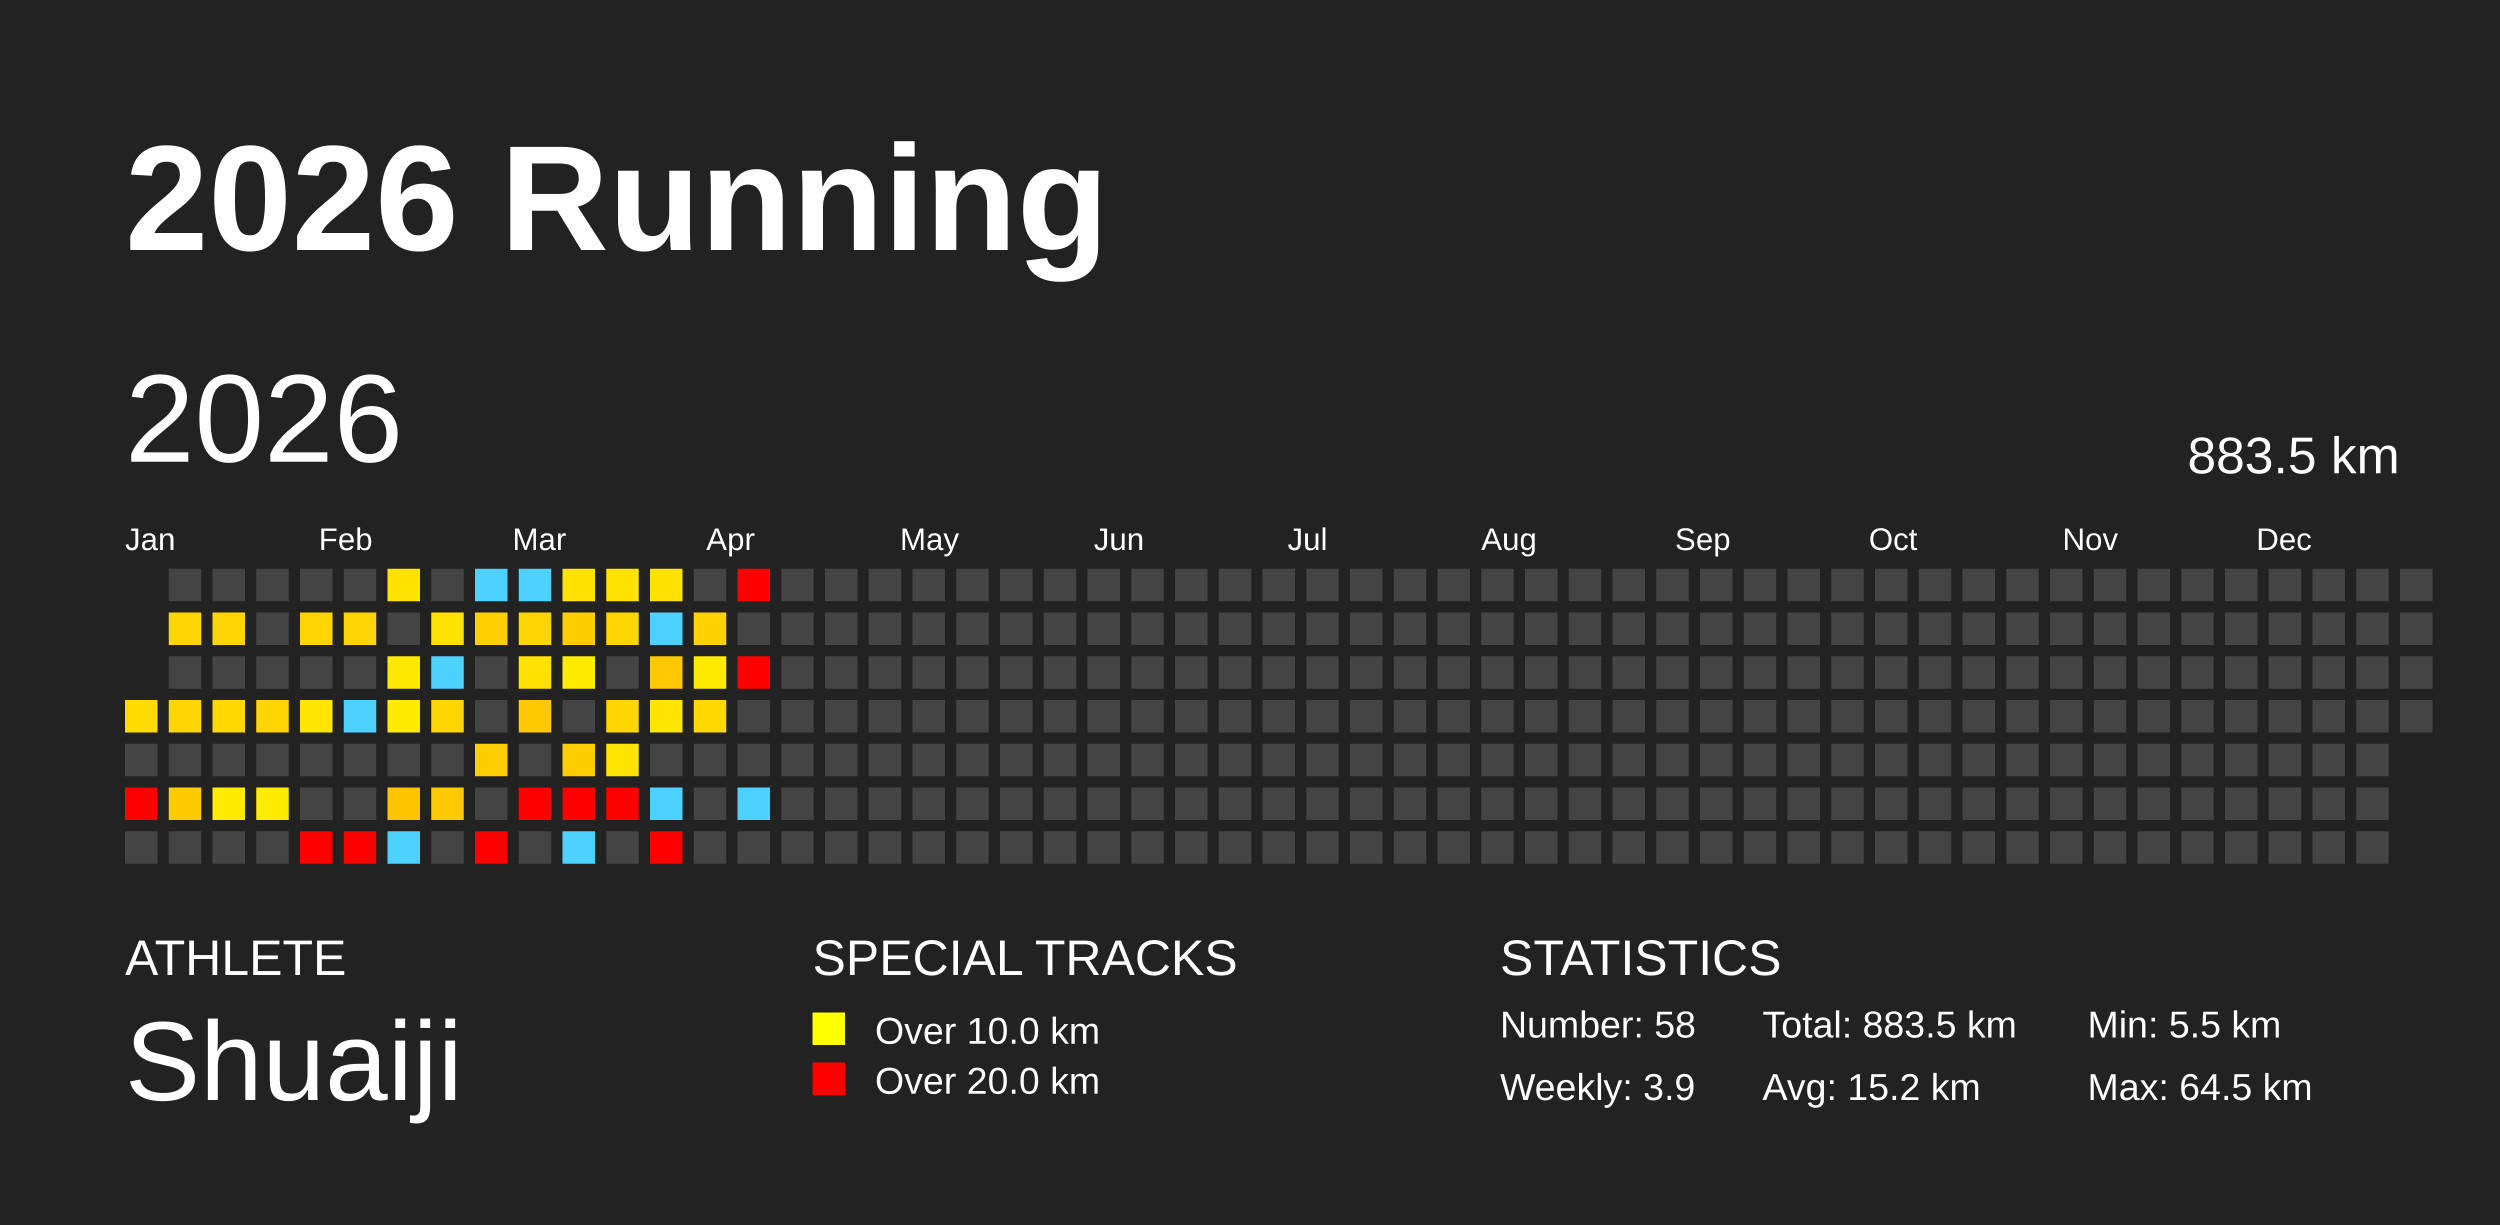
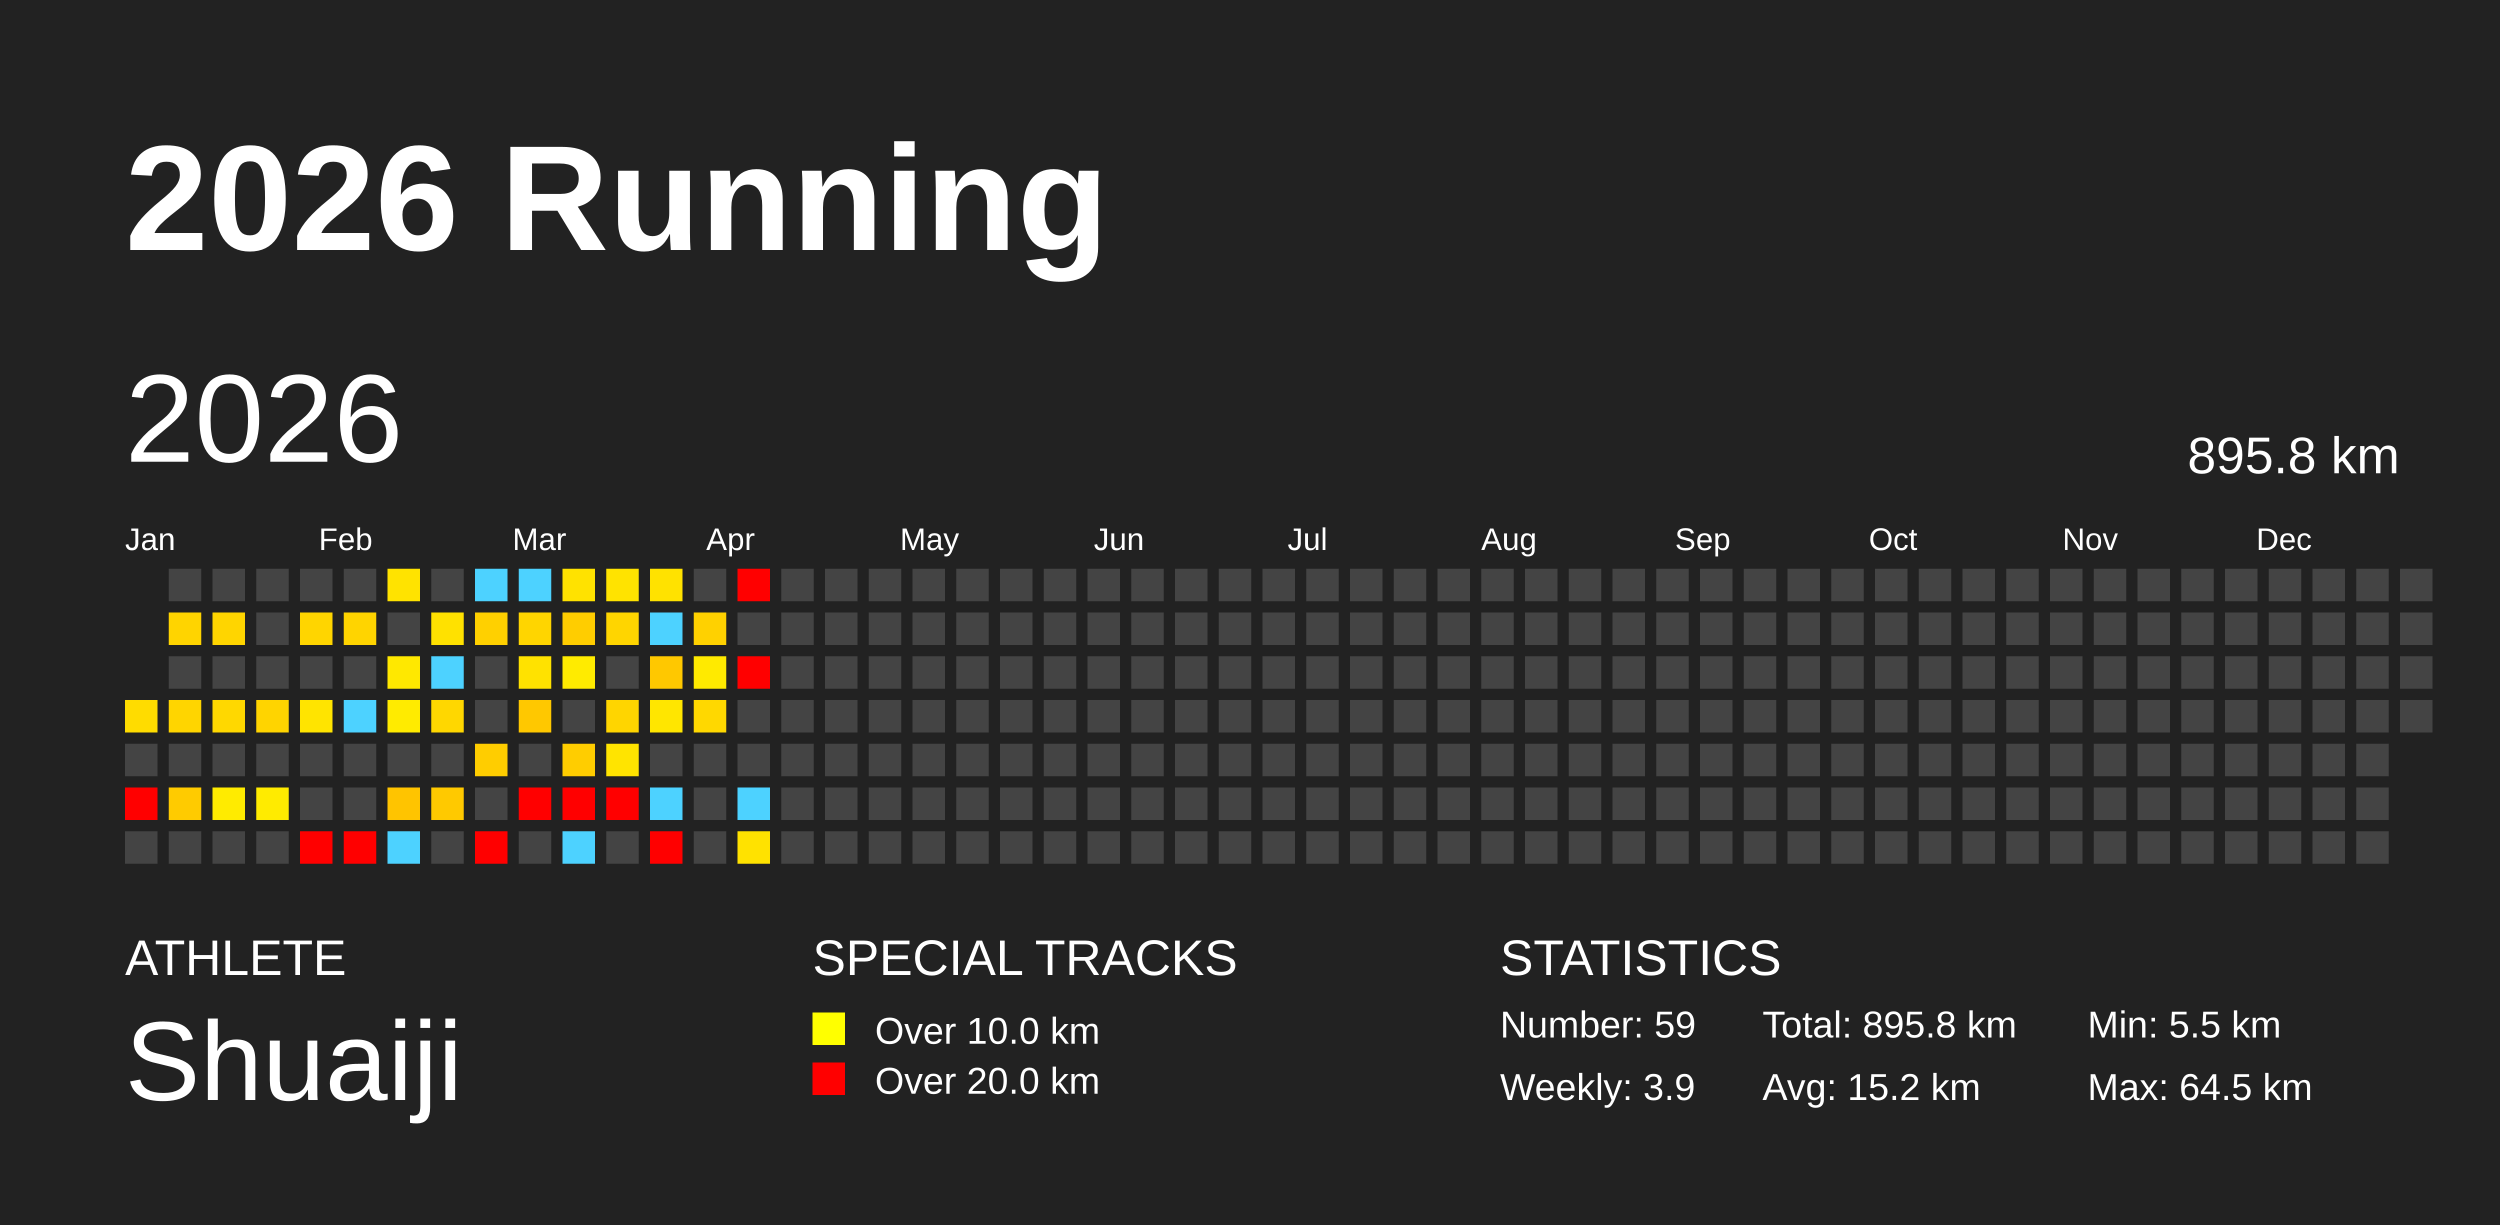
<svg xmlns="http://www.w3.org/2000/svg" baseProfile="full" height="98mm" version="1.1" viewBox="0,0,200,98" width="200mm">
  <defs />
  <rect fill="#222222" height="98" width="200" x="0" y="0" />
  <text fill="#FFFFFF" style="font-size:12px; font-family:Arial; font-weight:bold;" x="10" y="20">2026 Running</text>
  <text fill="#FFFFFF" style="font-size:4px; font-family:Arial" x="10" y="78">ATHLETE</text>
  <text fill="#FFFFFF" style="font-size:9px; font-family:Arial" x="10" y="88">Shuaiji</text>
  <text fill="#FFFFFF" style="font-size:4px; font-family:Arial" x="65" y="78">SPECIAL TRACKS</text>
  <rect fill="yellow" height="2.6" width="2.6" x="65" y="81" />
  <text fill="#FFFFFF" style="font-size:3px; font-family:Arial" x="70" y="83.5">Over 10.0 km</text>
  <rect fill="red" height="2.6" width="2.6" x="65" y="85" />
  <text fill="#FFFFFF" style="font-size:3px; font-family:Arial" x="70" y="87.5">Over 20.0 km</text>
  <text fill="#FFFFFF" style="font-size:4px; font-family:Arial" x="120" y="78">STATISTICS</text>
-   <text fill="#FFFFFF" style="font-size:3px; font-family:Arial" x="120" y="83">Number: 58</text>
+   <text fill="#FFFFFF" style="font-size:3px; font-family:Arial" x="120" y="83">Number: 59</text>
  <text fill="#FFFFFF" style="font-size:3px; font-family:Arial" x="120" y="88">Weekly: 3.9</text>
-   <text fill="#FFFFFF" style="font-size:3px; font-family:Arial" x="141" y="83">Total: 883.5 km</text>
+   <text fill="#FFFFFF" style="font-size:3px; font-family:Arial" x="141" y="83">Total: 895.8 km</text>
  <text fill="#FFFFFF" style="font-size:3px; font-family:Arial" x="141" y="88">Avg: 15.2 km</text>
  <text fill="#FFFFFF" style="font-size:3px; font-family:Arial" x="167" y="83">Min: 5.5 km</text>
  <text fill="#FFFFFF" style="font-size:3px; font-family:Arial" x="167" y="88">Max: 64.5 km</text>
  <text dominant-baseline="hanging" fill="#FFFFFF" style="font-size:10.0px; font-family:Arial;" x="10" y="30">2026</text>
-   <text dominant-baseline="hanging" fill="#FFFFFF" style="font-size:4.125px; font-family:Arial;" x="175" y="35">883.5 km</text>
+   <text dominant-baseline="hanging" fill="#FFFFFF" style="font-size:4.125px; font-family:Arial;" x="175" y="35">895.8 km</text>
  <text fill="#FFFFFF" style="font-size:2.5px; font-family:Arial" x="10.0" y="44">Jan</text>
  <text fill="#FFFFFF" style="font-size:2.5px; font-family:Arial" x="25.5" y="44">Feb</text>
  <text fill="#FFFFFF" style="font-size:2.5px; font-family:Arial" x="41.0" y="44">Mar</text>
  <text fill="#FFFFFF" style="font-size:2.5px; font-family:Arial" x="56.5" y="44">Apr</text>
  <text fill="#FFFFFF" style="font-size:2.5px; font-family:Arial" x="72.0" y="44">May</text>
  <text fill="#FFFFFF" style="font-size:2.5px; font-family:Arial" x="87.5" y="44">Jun</text>
  <text fill="#FFFFFF" style="font-size:2.5px; font-family:Arial" x="103.0" y="44">Jul</text>
  <text fill="#FFFFFF" style="font-size:2.5px; font-family:Arial" x="118.5" y="44">Aug</text>
  <text fill="#FFFFFF" style="font-size:2.5px; font-family:Arial" x="134.0" y="44">Sep</text>
  <text fill="#FFFFFF" style="font-size:2.5px; font-family:Arial" x="149.5" y="44">Oct</text>
  <text fill="#FFFFFF" style="font-size:2.5px; font-family:Arial" x="165.0" y="44">Nov</text>
  <text fill="#FFFFFF" style="font-size:2.5px; font-family:Arial" x="180.5" y="44">Dec</text>
  <rect fill="#ffdc00" height="2.6" width="2.6" x="10.0" y="56.0" />
  <rect fill="#444444" height="2.6" width="2.6" x="10.0" y="59.5" />
  <rect fill="red" height="2.6" width="2.6" x="10.0" y="63.0" />
  <rect fill="#444444" height="2.6" width="2.6" x="10.0" y="66.5" />
  <rect fill="#444444" height="2.6" width="2.6" x="13.5" y="45.5" />
  <rect fill="#ffd400" height="2.6" width="2.6" x="13.5" y="49.0" />
  <rect fill="#444444" height="2.6" width="2.6" x="13.5" y="52.5" />
  <rect fill="#ffd500" height="2.6" width="2.6" x="13.5" y="56.0" />
  <rect fill="#444444" height="2.6" width="2.6" x="13.5" y="59.5" />
  <rect fill="#ffcb00" height="2.6" width="2.6" x="13.5" y="63.0" />
  <rect fill="#444444" height="2.6" width="2.6" x="13.5" y="66.5" />
  <rect fill="#444444" height="2.6" width="2.6" x="17.0" y="45.5" />
  <rect fill="#ffd500" height="2.6" width="2.6" x="17.0" y="49.0" />
  <rect fill="#444444" height="2.6" width="2.6" x="17.0" y="52.5" />
  <rect fill="#ffd800" height="2.6" width="2.6" x="17.0" y="56.0" />
  <rect fill="#444444" height="2.6" width="2.6" x="17.0" y="59.5" />
  <rect fill="#ffeb00" height="2.6" width="2.6" x="17.0" y="63.0" />
  <rect fill="#444444" height="2.6" width="2.6" x="17.0" y="66.5" />
  <rect fill="#444444" height="2.6" width="2.6" x="20.5" y="45.5" />
  <rect fill="#444444" height="2.6" width="2.6" x="20.5" y="49.0" />
  <rect fill="#444444" height="2.6" width="2.6" x="20.5" y="52.5" />
  <rect fill="#ffd400" height="2.6" width="2.6" x="20.5" y="56.0" />
  <rect fill="#444444" height="2.6" width="2.6" x="20.5" y="59.5" />
  <rect fill="#ffeb00" height="2.6" width="2.6" x="20.5" y="63.0" />
  <rect fill="#444444" height="2.6" width="2.6" x="20.5" y="66.5" />
  <rect fill="#444444" height="2.6" width="2.6" x="24.0" y="45.5" />
  <rect fill="#ffd500" height="2.6" width="2.6" x="24.0" y="49.0" />
  <rect fill="#444444" height="2.6" width="2.6" x="24.0" y="52.5" />
  <rect fill="#ffe400" height="2.6" width="2.6" x="24.0" y="56.0" />
  <rect fill="#444444" height="2.6" width="2.6" x="24.0" y="59.5" />
  <rect fill="#444444" height="2.6" width="2.6" x="24.0" y="63.0" />
  <rect fill="red" height="2.6" width="2.6" x="24.0" y="66.5" />
  <rect fill="#444444" height="2.6" width="2.6" x="27.5" y="45.5" />
  <rect fill="#ffd400" height="2.6" width="2.6" x="27.5" y="49.0" />
  <rect fill="#444444" height="2.6" width="2.6" x="27.5" y="52.5" />
  <rect fill="#4dd2ff" height="2.6" width="2.6" x="27.5" y="56.0" />
  <rect fill="#444444" height="2.6" width="2.6" x="27.5" y="59.5" />
  <rect fill="#444444" height="2.6" width="2.6" x="27.5" y="63.0" />
  <rect fill="red" height="2.6" width="2.6" x="27.5" y="66.5" />
  <rect fill="#ffe300" height="2.6" width="2.6" x="31.0" y="45.5" />
  <rect fill="#444444" height="2.6" width="2.6" x="31.0" y="49.0" />
  <rect fill="#ffe800" height="2.6" width="2.6" x="31.0" y="52.5" />
  <rect fill="#ffeb00" height="2.6" width="2.6" x="31.0" y="56.0" />
  <rect fill="#444444" height="2.6" width="2.6" x="31.0" y="59.5" />
  <rect fill="#ffc400" height="2.6" width="2.6" x="31.0" y="63.0" />
  <rect fill="#4dd2ff" height="2.6" width="2.6" x="31.0" y="66.5" />
  <rect fill="#444444" height="2.6" width="2.6" x="34.5" y="45.5" />
  <rect fill="#ffe100" height="2.6" width="2.6" x="34.5" y="49.0" />
  <rect fill="#4dd2ff" height="2.6" width="2.6" x="34.5" y="52.5" />
  <rect fill="#ffd700" height="2.6" width="2.6" x="34.5" y="56.0" />
  <rect fill="#444444" height="2.6" width="2.6" x="34.5" y="59.5" />
  <rect fill="#ffc900" height="2.6" width="2.6" x="34.5" y="63.0" />
  <rect fill="#444444" height="2.6" width="2.6" x="34.5" y="66.5" />
  <rect fill="#4dd2ff" height="2.6" width="2.6" x="38.0" y="45.5" />
  <rect fill="#ffd000" height="2.6" width="2.6" x="38.0" y="49.0" />
  <rect fill="#444444" height="2.6" width="2.6" x="38.0" y="52.5" />
  <rect fill="#444444" height="2.6" width="2.6" x="38.0" y="56.0" />
  <rect fill="#ffcd00" height="2.6" width="2.6" x="38.0" y="59.5" />
  <rect fill="#444444" height="2.6" width="2.6" x="38.0" y="63.0" />
  <rect fill="red" height="2.6" width="2.6" x="38.0" y="66.5" />
  <rect fill="#4dd2ff" height="2.6" width="2.6" x="41.5" y="45.5" />
  <rect fill="#ffd500" height="2.6" width="2.6" x="41.5" y="49.0" />
  <rect fill="#ffe200" height="2.6" width="2.6" x="41.5" y="52.5" />
  <rect fill="#ffc800" height="2.6" width="2.6" x="41.5" y="56.0" />
  <rect fill="#444444" height="2.6" width="2.6" x="41.5" y="59.5" />
  <rect fill="red" height="2.6" width="2.6" x="41.5" y="63.0" />
  <rect fill="#444444" height="2.6" width="2.6" x="41.5" y="66.5" />
  <rect fill="#ffe200" height="2.6" width="2.6" x="45.0" y="45.5" />
  <rect fill="#ffcd00" height="2.6" width="2.6" x="45.0" y="49.0" />
  <rect fill="#ffeb00" height="2.6" width="2.6" x="45.0" y="52.5" />
  <rect fill="#444444" height="2.6" width="2.6" x="45.0" y="56.0" />
  <rect fill="#ffcd00" height="2.6" width="2.6" x="45.0" y="59.5" />
  <rect fill="red" height="2.6" width="2.6" x="45.0" y="63.0" />
  <rect fill="#4dd2ff" height="2.6" width="2.6" x="45.0" y="66.5" />
  <rect fill="#ffe300" height="2.6" width="2.6" x="48.5" y="45.5" />
  <rect fill="#ffd500" height="2.6" width="2.6" x="48.5" y="49.0" />
  <rect fill="#444444" height="2.6" width="2.6" x="48.5" y="52.5" />
  <rect fill="#ffd500" height="2.6" width="2.6" x="48.5" y="56.0" />
  <rect fill="#ffe400" height="2.6" width="2.6" x="48.5" y="59.5" />
  <rect fill="red" height="2.6" width="2.6" x="48.5" y="63.0" />
  <rect fill="#444444" height="2.6" width="2.6" x="48.5" y="66.5" />
  <rect fill="#ffe200" height="2.6" width="2.6" x="52.0" y="45.5" />
  <rect fill="#4dd2ff" height="2.6" width="2.6" x="52.0" y="49.0" />
  <rect fill="#ffc800" height="2.6" width="2.6" x="52.0" y="52.5" />
  <rect fill="#ffe600" height="2.6" width="2.6" x="52.0" y="56.0" />
  <rect fill="#444444" height="2.6" width="2.6" x="52.0" y="59.5" />
  <rect fill="#4dd2ff" height="2.6" width="2.6" x="52.0" y="63.0" />
  <rect fill="red" height="2.6" width="2.6" x="52.0" y="66.5" />
  <rect fill="#444444" height="2.6" width="2.6" x="55.5" y="45.5" />
  <rect fill="#ffd100" height="2.6" width="2.6" x="55.5" y="49.0" />
  <rect fill="#ffea00" height="2.6" width="2.6" x="55.5" y="52.5" />
  <rect fill="#ffd800" height="2.6" width="2.6" x="55.5" y="56.0" />
  <rect fill="#444444" height="2.6" width="2.6" x="55.5" y="59.5" />
  <rect fill="#444444" height="2.6" width="2.6" x="55.5" y="63.0" />
  <rect fill="#444444" height="2.6" width="2.6" x="55.5" y="66.5" />
  <rect fill="red" height="2.6" width="2.6" x="59.0" y="45.5" />
  <rect fill="#444444" height="2.6" width="2.6" x="59.0" y="49.0" />
  <rect fill="red" height="2.6" width="2.6" x="59.0" y="52.5" />
  <rect fill="#444444" height="2.6" width="2.6" x="59.0" y="56.0" />
  <rect fill="#444444" height="2.6" width="2.6" x="59.0" y="59.5" />
  <rect fill="#4dd2ff" height="2.6" width="2.6" x="59.0" y="63.0" />
-   <rect fill="#444444" height="2.6" width="2.6" x="59.0" y="66.5" />
+   <rect fill="#ffe200" height="2.6" width="2.6" x="59.0" y="66.5" />
  <rect fill="#444444" height="2.6" width="2.6" x="62.5" y="45.5" />
  <rect fill="#444444" height="2.6" width="2.6" x="62.5" y="49.0" />
  <rect fill="#444444" height="2.6" width="2.6" x="62.5" y="52.5" />
  <rect fill="#444444" height="2.6" width="2.6" x="62.5" y="56.0" />
  <rect fill="#444444" height="2.6" width="2.6" x="62.5" y="59.5" />
  <rect fill="#444444" height="2.6" width="2.6" x="62.5" y="63.0" />
  <rect fill="#444444" height="2.6" width="2.6" x="62.5" y="66.5" />
  <rect fill="#444444" height="2.6" width="2.6" x="66.0" y="45.5" />
  <rect fill="#444444" height="2.6" width="2.6" x="66.0" y="49.0" />
  <rect fill="#444444" height="2.6" width="2.6" x="66.0" y="52.5" />
  <rect fill="#444444" height="2.6" width="2.6" x="66.0" y="56.0" />
  <rect fill="#444444" height="2.6" width="2.6" x="66.0" y="59.5" />
  <rect fill="#444444" height="2.6" width="2.6" x="66.0" y="63.0" />
  <rect fill="#444444" height="2.6" width="2.6" x="66.0" y="66.5" />
  <rect fill="#444444" height="2.6" width="2.6" x="69.5" y="45.5" />
  <rect fill="#444444" height="2.6" width="2.6" x="69.5" y="49.0" />
  <rect fill="#444444" height="2.6" width="2.6" x="69.5" y="52.5" />
  <rect fill="#444444" height="2.6" width="2.6" x="69.5" y="56.0" />
  <rect fill="#444444" height="2.6" width="2.6" x="69.5" y="59.5" />
  <rect fill="#444444" height="2.6" width="2.6" x="69.5" y="63.0" />
  <rect fill="#444444" height="2.6" width="2.6" x="69.5" y="66.5" />
  <rect fill="#444444" height="2.6" width="2.6" x="73.0" y="45.5" />
  <rect fill="#444444" height="2.6" width="2.6" x="73.0" y="49.0" />
  <rect fill="#444444" height="2.6" width="2.6" x="73.0" y="52.5" />
  <rect fill="#444444" height="2.6" width="2.6" x="73.0" y="56.0" />
  <rect fill="#444444" height="2.6" width="2.6" x="73.0" y="59.5" />
  <rect fill="#444444" height="2.6" width="2.6" x="73.0" y="63.0" />
  <rect fill="#444444" height="2.6" width="2.6" x="73.0" y="66.5" />
  <rect fill="#444444" height="2.6" width="2.6" x="76.5" y="45.5" />
  <rect fill="#444444" height="2.6" width="2.6" x="76.5" y="49.0" />
  <rect fill="#444444" height="2.6" width="2.6" x="76.5" y="52.5" />
  <rect fill="#444444" height="2.6" width="2.6" x="76.5" y="56.0" />
  <rect fill="#444444" height="2.6" width="2.6" x="76.5" y="59.5" />
  <rect fill="#444444" height="2.6" width="2.6" x="76.5" y="63.0" />
  <rect fill="#444444" height="2.6" width="2.6" x="76.5" y="66.5" />
  <rect fill="#444444" height="2.6" width="2.6" x="80.0" y="45.5" />
  <rect fill="#444444" height="2.6" width="2.6" x="80.0" y="49.0" />
  <rect fill="#444444" height="2.6" width="2.6" x="80.0" y="52.5" />
  <rect fill="#444444" height="2.6" width="2.6" x="80.0" y="56.0" />
  <rect fill="#444444" height="2.6" width="2.6" x="80.0" y="59.5" />
  <rect fill="#444444" height="2.6" width="2.6" x="80.0" y="63.0" />
  <rect fill="#444444" height="2.6" width="2.6" x="80.0" y="66.5" />
  <rect fill="#444444" height="2.6" width="2.6" x="83.5" y="45.5" />
  <rect fill="#444444" height="2.6" width="2.6" x="83.5" y="49.0" />
  <rect fill="#444444" height="2.6" width="2.6" x="83.5" y="52.5" />
  <rect fill="#444444" height="2.6" width="2.6" x="83.5" y="56.0" />
  <rect fill="#444444" height="2.6" width="2.6" x="83.5" y="59.5" />
  <rect fill="#444444" height="2.6" width="2.6" x="83.5" y="63.0" />
  <rect fill="#444444" height="2.6" width="2.6" x="83.5" y="66.5" />
  <rect fill="#444444" height="2.6" width="2.6" x="87.0" y="45.5" />
  <rect fill="#444444" height="2.6" width="2.6" x="87.0" y="49.0" />
  <rect fill="#444444" height="2.6" width="2.6" x="87.0" y="52.5" />
  <rect fill="#444444" height="2.6" width="2.6" x="87.0" y="56.0" />
  <rect fill="#444444" height="2.6" width="2.6" x="87.0" y="59.5" />
  <rect fill="#444444" height="2.6" width="2.6" x="87.0" y="63.0" />
  <rect fill="#444444" height="2.6" width="2.6" x="87.0" y="66.5" />
  <rect fill="#444444" height="2.6" width="2.6" x="90.5" y="45.5" />
  <rect fill="#444444" height="2.6" width="2.6" x="90.5" y="49.0" />
  <rect fill="#444444" height="2.6" width="2.6" x="90.5" y="52.5" />
  <rect fill="#444444" height="2.6" width="2.6" x="90.5" y="56.0" />
  <rect fill="#444444" height="2.6" width="2.6" x="90.5" y="59.5" />
  <rect fill="#444444" height="2.6" width="2.6" x="90.5" y="63.0" />
  <rect fill="#444444" height="2.6" width="2.6" x="90.5" y="66.5" />
  <rect fill="#444444" height="2.6" width="2.6" x="94.0" y="45.5" />
  <rect fill="#444444" height="2.6" width="2.6" x="94.0" y="49.0" />
  <rect fill="#444444" height="2.6" width="2.6" x="94.0" y="52.5" />
  <rect fill="#444444" height="2.6" width="2.6" x="94.0" y="56.0" />
  <rect fill="#444444" height="2.6" width="2.6" x="94.0" y="59.5" />
  <rect fill="#444444" height="2.6" width="2.6" x="94.0" y="63.0" />
  <rect fill="#444444" height="2.6" width="2.6" x="94.0" y="66.5" />
  <rect fill="#444444" height="2.6" width="2.6" x="97.5" y="45.5" />
  <rect fill="#444444" height="2.6" width="2.6" x="97.5" y="49.0" />
  <rect fill="#444444" height="2.6" width="2.6" x="97.5" y="52.5" />
  <rect fill="#444444" height="2.6" width="2.6" x="97.5" y="56.0" />
  <rect fill="#444444" height="2.6" width="2.6" x="97.5" y="59.5" />
  <rect fill="#444444" height="2.6" width="2.6" x="97.5" y="63.0" />
  <rect fill="#444444" height="2.6" width="2.6" x="97.5" y="66.5" />
  <rect fill="#444444" height="2.6" width="2.6" x="101.0" y="45.5" />
  <rect fill="#444444" height="2.6" width="2.6" x="101.0" y="49.0" />
  <rect fill="#444444" height="2.6" width="2.6" x="101.0" y="52.5" />
  <rect fill="#444444" height="2.6" width="2.6" x="101.0" y="56.0" />
  <rect fill="#444444" height="2.6" width="2.6" x="101.0" y="59.5" />
  <rect fill="#444444" height="2.6" width="2.6" x="101.0" y="63.0" />
  <rect fill="#444444" height="2.6" width="2.6" x="101.0" y="66.5" />
  <rect fill="#444444" height="2.6" width="2.6" x="104.5" y="45.5" />
  <rect fill="#444444" height="2.6" width="2.6" x="104.5" y="49.0" />
  <rect fill="#444444" height="2.6" width="2.6" x="104.5" y="52.5" />
  <rect fill="#444444" height="2.6" width="2.6" x="104.5" y="56.0" />
  <rect fill="#444444" height="2.6" width="2.6" x="104.5" y="59.5" />
  <rect fill="#444444" height="2.6" width="2.6" x="104.5" y="63.0" />
  <rect fill="#444444" height="2.6" width="2.6" x="104.5" y="66.5" />
  <rect fill="#444444" height="2.6" width="2.6" x="108.0" y="45.5" />
  <rect fill="#444444" height="2.6" width="2.6" x="108.0" y="49.0" />
  <rect fill="#444444" height="2.6" width="2.6" x="108.0" y="52.5" />
  <rect fill="#444444" height="2.6" width="2.6" x="108.0" y="56.0" />
  <rect fill="#444444" height="2.6" width="2.6" x="108.0" y="59.5" />
  <rect fill="#444444" height="2.6" width="2.6" x="108.0" y="63.0" />
  <rect fill="#444444" height="2.6" width="2.6" x="108.0" y="66.5" />
  <rect fill="#444444" height="2.6" width="2.6" x="111.5" y="45.5" />
  <rect fill="#444444" height="2.6" width="2.6" x="111.5" y="49.0" />
  <rect fill="#444444" height="2.6" width="2.6" x="111.5" y="52.5" />
  <rect fill="#444444" height="2.6" width="2.6" x="111.5" y="56.0" />
  <rect fill="#444444" height="2.6" width="2.6" x="111.5" y="59.5" />
  <rect fill="#444444" height="2.6" width="2.6" x="111.5" y="63.0" />
  <rect fill="#444444" height="2.6" width="2.6" x="111.5" y="66.5" />
  <rect fill="#444444" height="2.6" width="2.6" x="115.0" y="45.5" />
  <rect fill="#444444" height="2.6" width="2.6" x="115.0" y="49.0" />
  <rect fill="#444444" height="2.6" width="2.6" x="115.0" y="52.5" />
  <rect fill="#444444" height="2.6" width="2.6" x="115.0" y="56.0" />
  <rect fill="#444444" height="2.6" width="2.6" x="115.0" y="59.5" />
  <rect fill="#444444" height="2.6" width="2.6" x="115.0" y="63.0" />
  <rect fill="#444444" height="2.6" width="2.6" x="115.0" y="66.5" />
  <rect fill="#444444" height="2.6" width="2.6" x="118.5" y="45.5" />
  <rect fill="#444444" height="2.6" width="2.6" x="118.5" y="49.0" />
  <rect fill="#444444" height="2.6" width="2.6" x="118.5" y="52.5" />
  <rect fill="#444444" height="2.6" width="2.6" x="118.5" y="56.0" />
  <rect fill="#444444" height="2.6" width="2.6" x="118.5" y="59.5" />
  <rect fill="#444444" height="2.6" width="2.6" x="118.5" y="63.0" />
  <rect fill="#444444" height="2.6" width="2.6" x="118.5" y="66.5" />
  <rect fill="#444444" height="2.6" width="2.6" x="122.0" y="45.5" />
  <rect fill="#444444" height="2.6" width="2.6" x="122.0" y="49.0" />
  <rect fill="#444444" height="2.6" width="2.6" x="122.0" y="52.5" />
  <rect fill="#444444" height="2.6" width="2.6" x="122.0" y="56.0" />
  <rect fill="#444444" height="2.6" width="2.6" x="122.0" y="59.5" />
  <rect fill="#444444" height="2.6" width="2.6" x="122.0" y="63.0" />
  <rect fill="#444444" height="2.6" width="2.6" x="122.0" y="66.5" />
  <rect fill="#444444" height="2.6" width="2.6" x="125.5" y="45.5" />
  <rect fill="#444444" height="2.6" width="2.6" x="125.5" y="49.0" />
  <rect fill="#444444" height="2.6" width="2.6" x="125.5" y="52.5" />
  <rect fill="#444444" height="2.6" width="2.6" x="125.5" y="56.0" />
  <rect fill="#444444" height="2.6" width="2.6" x="125.5" y="59.5" />
  <rect fill="#444444" height="2.6" width="2.6" x="125.5" y="63.0" />
  <rect fill="#444444" height="2.6" width="2.6" x="125.5" y="66.5" />
  <rect fill="#444444" height="2.6" width="2.6" x="129.0" y="45.5" />
  <rect fill="#444444" height="2.6" width="2.6" x="129.0" y="49.0" />
  <rect fill="#444444" height="2.6" width="2.6" x="129.0" y="52.5" />
  <rect fill="#444444" height="2.6" width="2.6" x="129.0" y="56.0" />
  <rect fill="#444444" height="2.6" width="2.6" x="129.0" y="59.5" />
  <rect fill="#444444" height="2.6" width="2.6" x="129.0" y="63.0" />
  <rect fill="#444444" height="2.6" width="2.6" x="129.0" y="66.5" />
  <rect fill="#444444" height="2.6" width="2.6" x="132.5" y="45.5" />
  <rect fill="#444444" height="2.6" width="2.6" x="132.5" y="49.0" />
  <rect fill="#444444" height="2.6" width="2.6" x="132.5" y="52.5" />
  <rect fill="#444444" height="2.6" width="2.6" x="132.5" y="56.0" />
  <rect fill="#444444" height="2.6" width="2.6" x="132.5" y="59.5" />
  <rect fill="#444444" height="2.6" width="2.6" x="132.5" y="63.0" />
  <rect fill="#444444" height="2.6" width="2.6" x="132.5" y="66.5" />
  <rect fill="#444444" height="2.6" width="2.6" x="136.0" y="45.5" />
  <rect fill="#444444" height="2.6" width="2.6" x="136.0" y="49.0" />
  <rect fill="#444444" height="2.6" width="2.6" x="136.0" y="52.5" />
  <rect fill="#444444" height="2.6" width="2.6" x="136.0" y="56.0" />
  <rect fill="#444444" height="2.6" width="2.6" x="136.0" y="59.5" />
  <rect fill="#444444" height="2.6" width="2.6" x="136.0" y="63.0" />
  <rect fill="#444444" height="2.6" width="2.6" x="136.0" y="66.5" />
  <rect fill="#444444" height="2.6" width="2.6" x="139.5" y="45.5" />
  <rect fill="#444444" height="2.6" width="2.6" x="139.5" y="49.0" />
  <rect fill="#444444" height="2.6" width="2.6" x="139.5" y="52.5" />
  <rect fill="#444444" height="2.6" width="2.6" x="139.5" y="56.0" />
  <rect fill="#444444" height="2.6" width="2.6" x="139.5" y="59.5" />
  <rect fill="#444444" height="2.6" width="2.6" x="139.5" y="63.0" />
  <rect fill="#444444" height="2.6" width="2.6" x="139.5" y="66.5" />
  <rect fill="#444444" height="2.6" width="2.6" x="143.0" y="45.5" />
  <rect fill="#444444" height="2.6" width="2.6" x="143.0" y="49.0" />
  <rect fill="#444444" height="2.6" width="2.6" x="143.0" y="52.5" />
  <rect fill="#444444" height="2.6" width="2.6" x="143.0" y="56.0" />
  <rect fill="#444444" height="2.6" width="2.6" x="143.0" y="59.5" />
  <rect fill="#444444" height="2.6" width="2.6" x="143.0" y="63.0" />
  <rect fill="#444444" height="2.6" width="2.6" x="143.0" y="66.5" />
  <rect fill="#444444" height="2.6" width="2.6" x="146.5" y="45.5" />
  <rect fill="#444444" height="2.6" width="2.6" x="146.5" y="49.0" />
  <rect fill="#444444" height="2.6" width="2.6" x="146.5" y="52.5" />
  <rect fill="#444444" height="2.6" width="2.6" x="146.5" y="56.0" />
  <rect fill="#444444" height="2.6" width="2.6" x="146.5" y="59.5" />
  <rect fill="#444444" height="2.6" width="2.6" x="146.5" y="63.0" />
  <rect fill="#444444" height="2.6" width="2.6" x="146.5" y="66.5" />
  <rect fill="#444444" height="2.6" width="2.6" x="150.0" y="45.5" />
  <rect fill="#444444" height="2.6" width="2.6" x="150.0" y="49.0" />
  <rect fill="#444444" height="2.6" width="2.6" x="150.0" y="52.5" />
  <rect fill="#444444" height="2.6" width="2.6" x="150.0" y="56.0" />
  <rect fill="#444444" height="2.6" width="2.6" x="150.0" y="59.5" />
  <rect fill="#444444" height="2.6" width="2.6" x="150.0" y="63.0" />
  <rect fill="#444444" height="2.6" width="2.6" x="150.0" y="66.5" />
  <rect fill="#444444" height="2.6" width="2.6" x="153.5" y="45.5" />
  <rect fill="#444444" height="2.6" width="2.6" x="153.5" y="49.0" />
  <rect fill="#444444" height="2.6" width="2.6" x="153.5" y="52.5" />
  <rect fill="#444444" height="2.6" width="2.6" x="153.5" y="56.0" />
  <rect fill="#444444" height="2.6" width="2.6" x="153.5" y="59.5" />
  <rect fill="#444444" height="2.6" width="2.6" x="153.5" y="63.0" />
  <rect fill="#444444" height="2.6" width="2.6" x="153.5" y="66.5" />
  <rect fill="#444444" height="2.6" width="2.6" x="157.0" y="45.5" />
  <rect fill="#444444" height="2.6" width="2.6" x="157.0" y="49.0" />
  <rect fill="#444444" height="2.6" width="2.6" x="157.0" y="52.5" />
  <rect fill="#444444" height="2.6" width="2.6" x="157.0" y="56.0" />
  <rect fill="#444444" height="2.6" width="2.6" x="157.0" y="59.5" />
  <rect fill="#444444" height="2.6" width="2.6" x="157.0" y="63.0" />
  <rect fill="#444444" height="2.6" width="2.6" x="157.0" y="66.5" />
  <rect fill="#444444" height="2.6" width="2.6" x="160.5" y="45.5" />
  <rect fill="#444444" height="2.6" width="2.6" x="160.5" y="49.0" />
  <rect fill="#444444" height="2.6" width="2.6" x="160.5" y="52.5" />
  <rect fill="#444444" height="2.6" width="2.6" x="160.5" y="56.0" />
  <rect fill="#444444" height="2.6" width="2.6" x="160.5" y="59.5" />
  <rect fill="#444444" height="2.6" width="2.6" x="160.5" y="63.0" />
  <rect fill="#444444" height="2.6" width="2.6" x="160.5" y="66.5" />
  <rect fill="#444444" height="2.6" width="2.6" x="164.0" y="45.5" />
  <rect fill="#444444" height="2.6" width="2.6" x="164.0" y="49.0" />
  <rect fill="#444444" height="2.6" width="2.6" x="164.0" y="52.5" />
  <rect fill="#444444" height="2.6" width="2.6" x="164.0" y="56.0" />
  <rect fill="#444444" height="2.6" width="2.6" x="164.0" y="59.5" />
  <rect fill="#444444" height="2.6" width="2.6" x="164.0" y="63.0" />
  <rect fill="#444444" height="2.6" width="2.6" x="164.0" y="66.5" />
  <rect fill="#444444" height="2.6" width="2.6" x="167.5" y="45.5" />
  <rect fill="#444444" height="2.6" width="2.6" x="167.5" y="49.0" />
  <rect fill="#444444" height="2.6" width="2.6" x="167.5" y="52.5" />
  <rect fill="#444444" height="2.6" width="2.6" x="167.5" y="56.0" />
  <rect fill="#444444" height="2.6" width="2.6" x="167.5" y="59.5" />
  <rect fill="#444444" height="2.6" width="2.6" x="167.5" y="63.0" />
  <rect fill="#444444" height="2.6" width="2.6" x="167.5" y="66.5" />
  <rect fill="#444444" height="2.6" width="2.6" x="171.0" y="45.5" />
  <rect fill="#444444" height="2.6" width="2.6" x="171.0" y="49.0" />
  <rect fill="#444444" height="2.6" width="2.6" x="171.0" y="52.5" />
  <rect fill="#444444" height="2.6" width="2.6" x="171.0" y="56.0" />
  <rect fill="#444444" height="2.6" width="2.6" x="171.0" y="59.5" />
  <rect fill="#444444" height="2.6" width="2.6" x="171.0" y="63.0" />
  <rect fill="#444444" height="2.6" width="2.6" x="171.0" y="66.5" />
  <rect fill="#444444" height="2.6" width="2.6" x="174.5" y="45.5" />
  <rect fill="#444444" height="2.6" width="2.6" x="174.5" y="49.0" />
  <rect fill="#444444" height="2.6" width="2.6" x="174.5" y="52.5" />
  <rect fill="#444444" height="2.6" width="2.6" x="174.5" y="56.0" />
  <rect fill="#444444" height="2.6" width="2.6" x="174.5" y="59.5" />
  <rect fill="#444444" height="2.6" width="2.6" x="174.5" y="63.0" />
  <rect fill="#444444" height="2.6" width="2.6" x="174.5" y="66.5" />
  <rect fill="#444444" height="2.6" width="2.6" x="178.0" y="45.5" />
  <rect fill="#444444" height="2.6" width="2.6" x="178.0" y="49.0" />
  <rect fill="#444444" height="2.6" width="2.6" x="178.0" y="52.5" />
  <rect fill="#444444" height="2.6" width="2.6" x="178.0" y="56.0" />
  <rect fill="#444444" height="2.6" width="2.6" x="178.0" y="59.5" />
  <rect fill="#444444" height="2.6" width="2.6" x="178.0" y="63.0" />
  <rect fill="#444444" height="2.6" width="2.6" x="178.0" y="66.5" />
  <rect fill="#444444" height="2.6" width="2.6" x="181.5" y="45.5" />
  <rect fill="#444444" height="2.6" width="2.6" x="181.5" y="49.0" />
  <rect fill="#444444" height="2.6" width="2.6" x="181.5" y="52.5" />
  <rect fill="#444444" height="2.6" width="2.6" x="181.5" y="56.0" />
  <rect fill="#444444" height="2.6" width="2.6" x="181.5" y="59.5" />
  <rect fill="#444444" height="2.6" width="2.6" x="181.5" y="63.0" />
  <rect fill="#444444" height="2.6" width="2.6" x="181.5" y="66.5" />
  <rect fill="#444444" height="2.6" width="2.6" x="185.0" y="45.5" />
  <rect fill="#444444" height="2.6" width="2.6" x="185.0" y="49.0" />
  <rect fill="#444444" height="2.6" width="2.6" x="185.0" y="52.5" />
  <rect fill="#444444" height="2.6" width="2.6" x="185.0" y="56.0" />
  <rect fill="#444444" height="2.6" width="2.6" x="185.0" y="59.5" />
  <rect fill="#444444" height="2.6" width="2.6" x="185.0" y="63.0" />
  <rect fill="#444444" height="2.6" width="2.6" x="185.0" y="66.5" />
  <rect fill="#444444" height="2.6" width="2.6" x="188.5" y="45.5" />
  <rect fill="#444444" height="2.6" width="2.6" x="188.5" y="49.0" />
  <rect fill="#444444" height="2.6" width="2.6" x="188.5" y="52.5" />
  <rect fill="#444444" height="2.6" width="2.6" x="188.5" y="56.0" />
  <rect fill="#444444" height="2.6" width="2.6" x="188.5" y="59.5" />
  <rect fill="#444444" height="2.6" width="2.6" x="188.5" y="63.0" />
  <rect fill="#444444" height="2.6" width="2.6" x="188.5" y="66.5" />
  <rect fill="#444444" height="2.6" width="2.6" x="192.0" y="45.5" />
  <rect fill="#444444" height="2.6" width="2.6" x="192.0" y="49.0" />
  <rect fill="#444444" height="2.6" width="2.6" x="192.0" y="52.5" />
  <rect fill="#444444" height="2.6" width="2.6" x="192.0" y="56.0" />
</svg>
